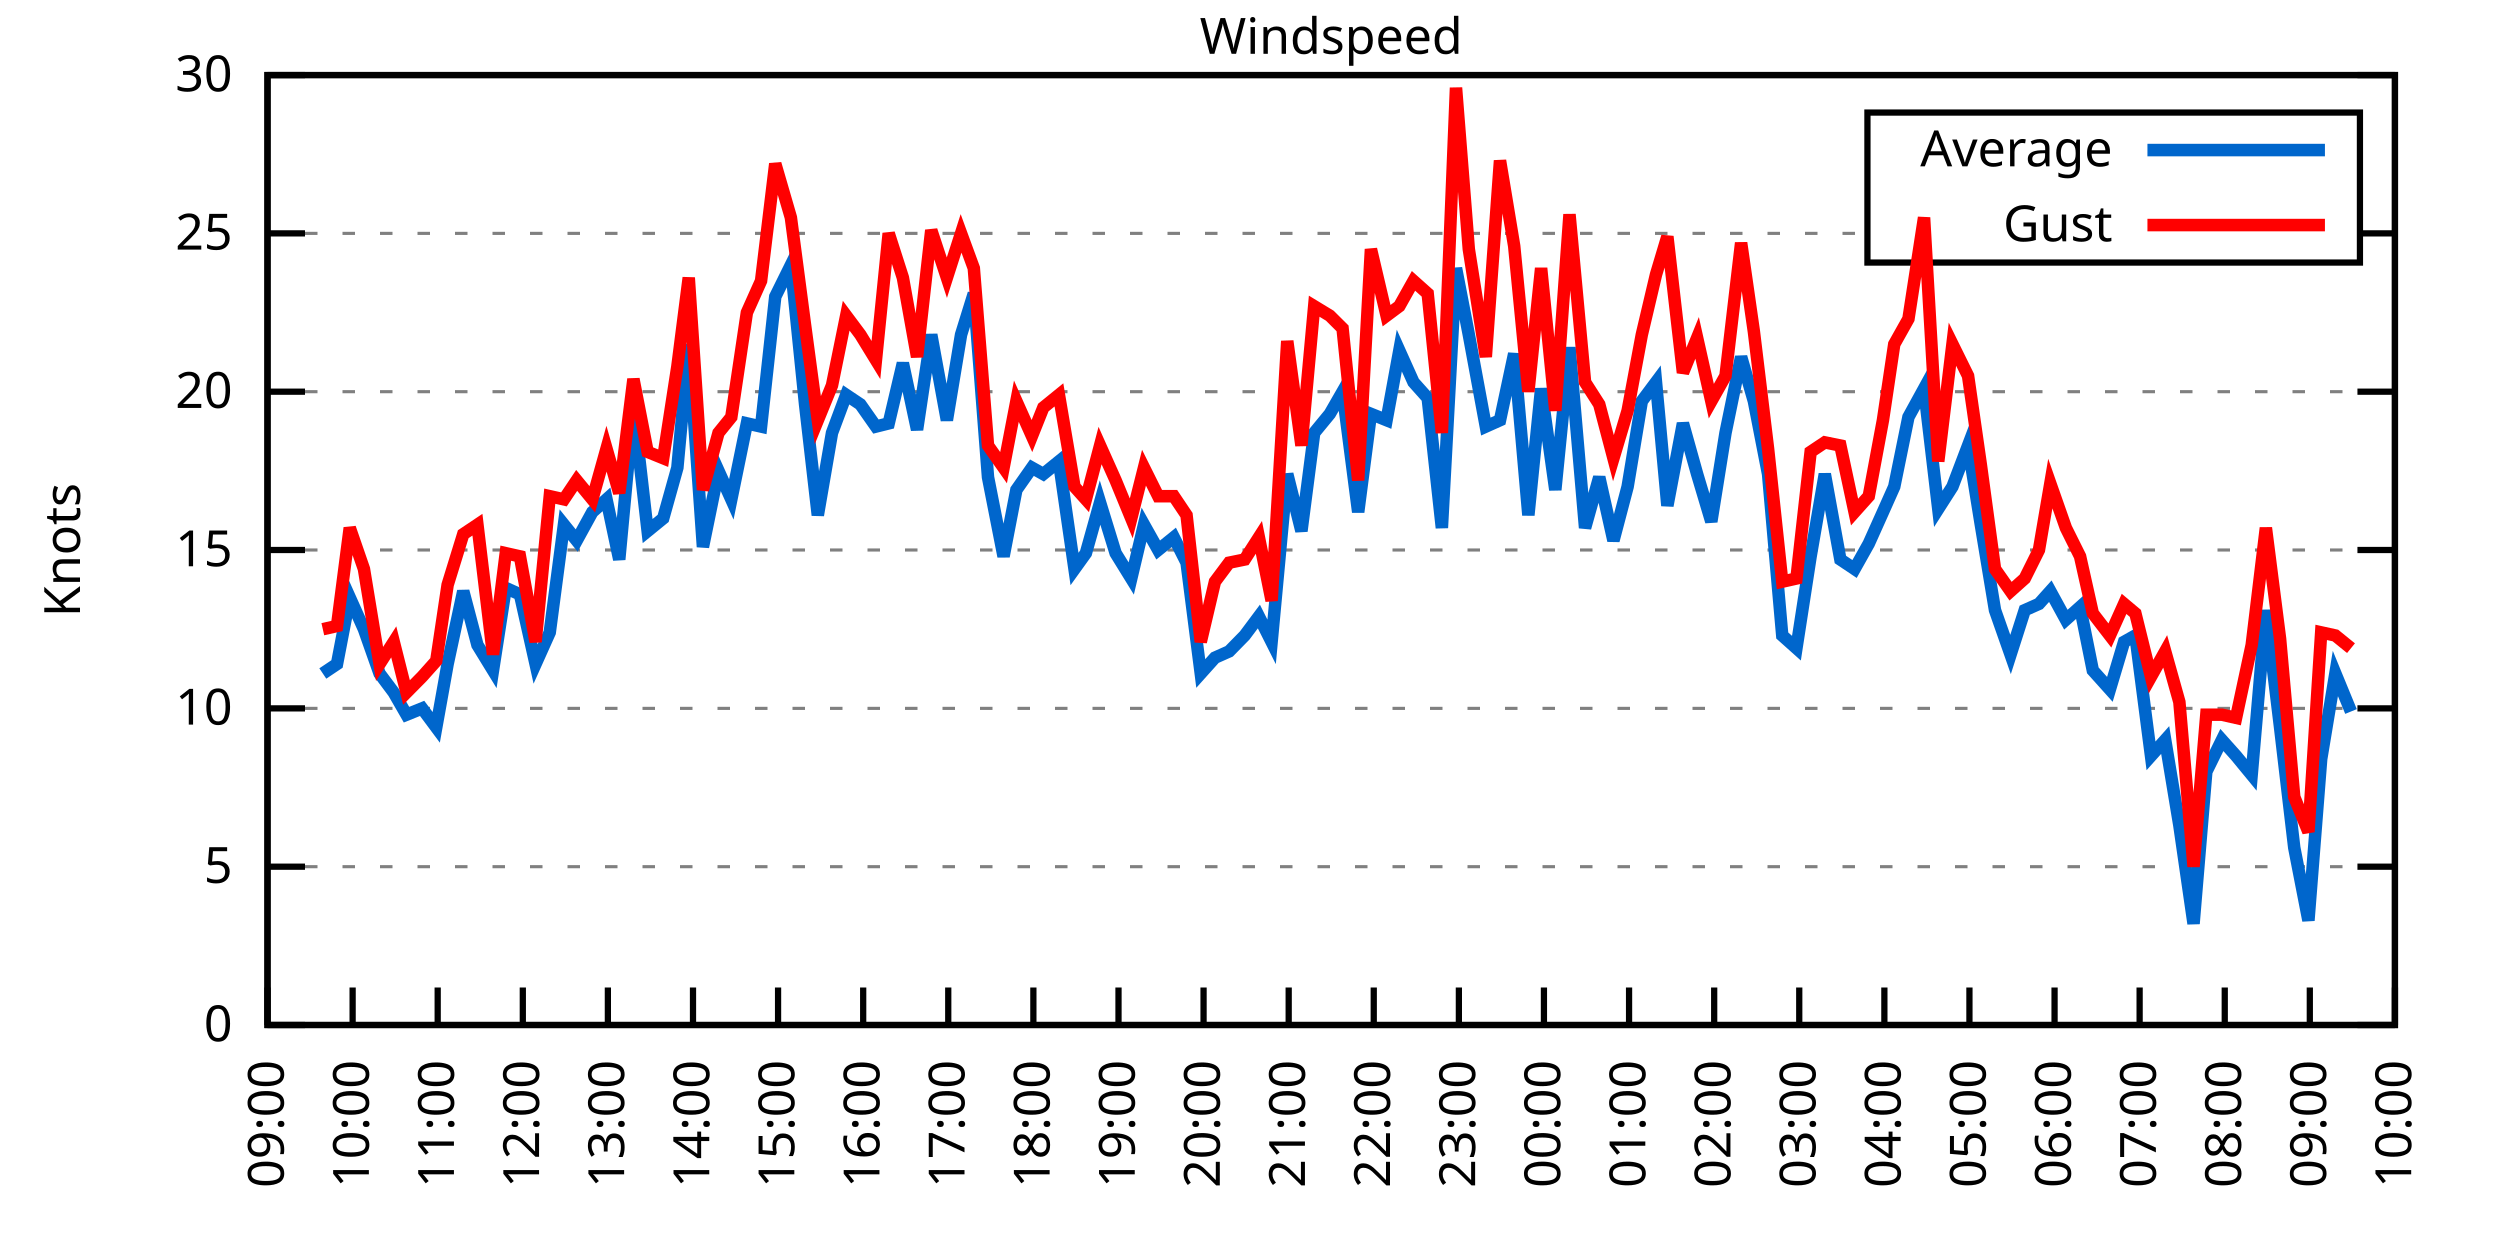
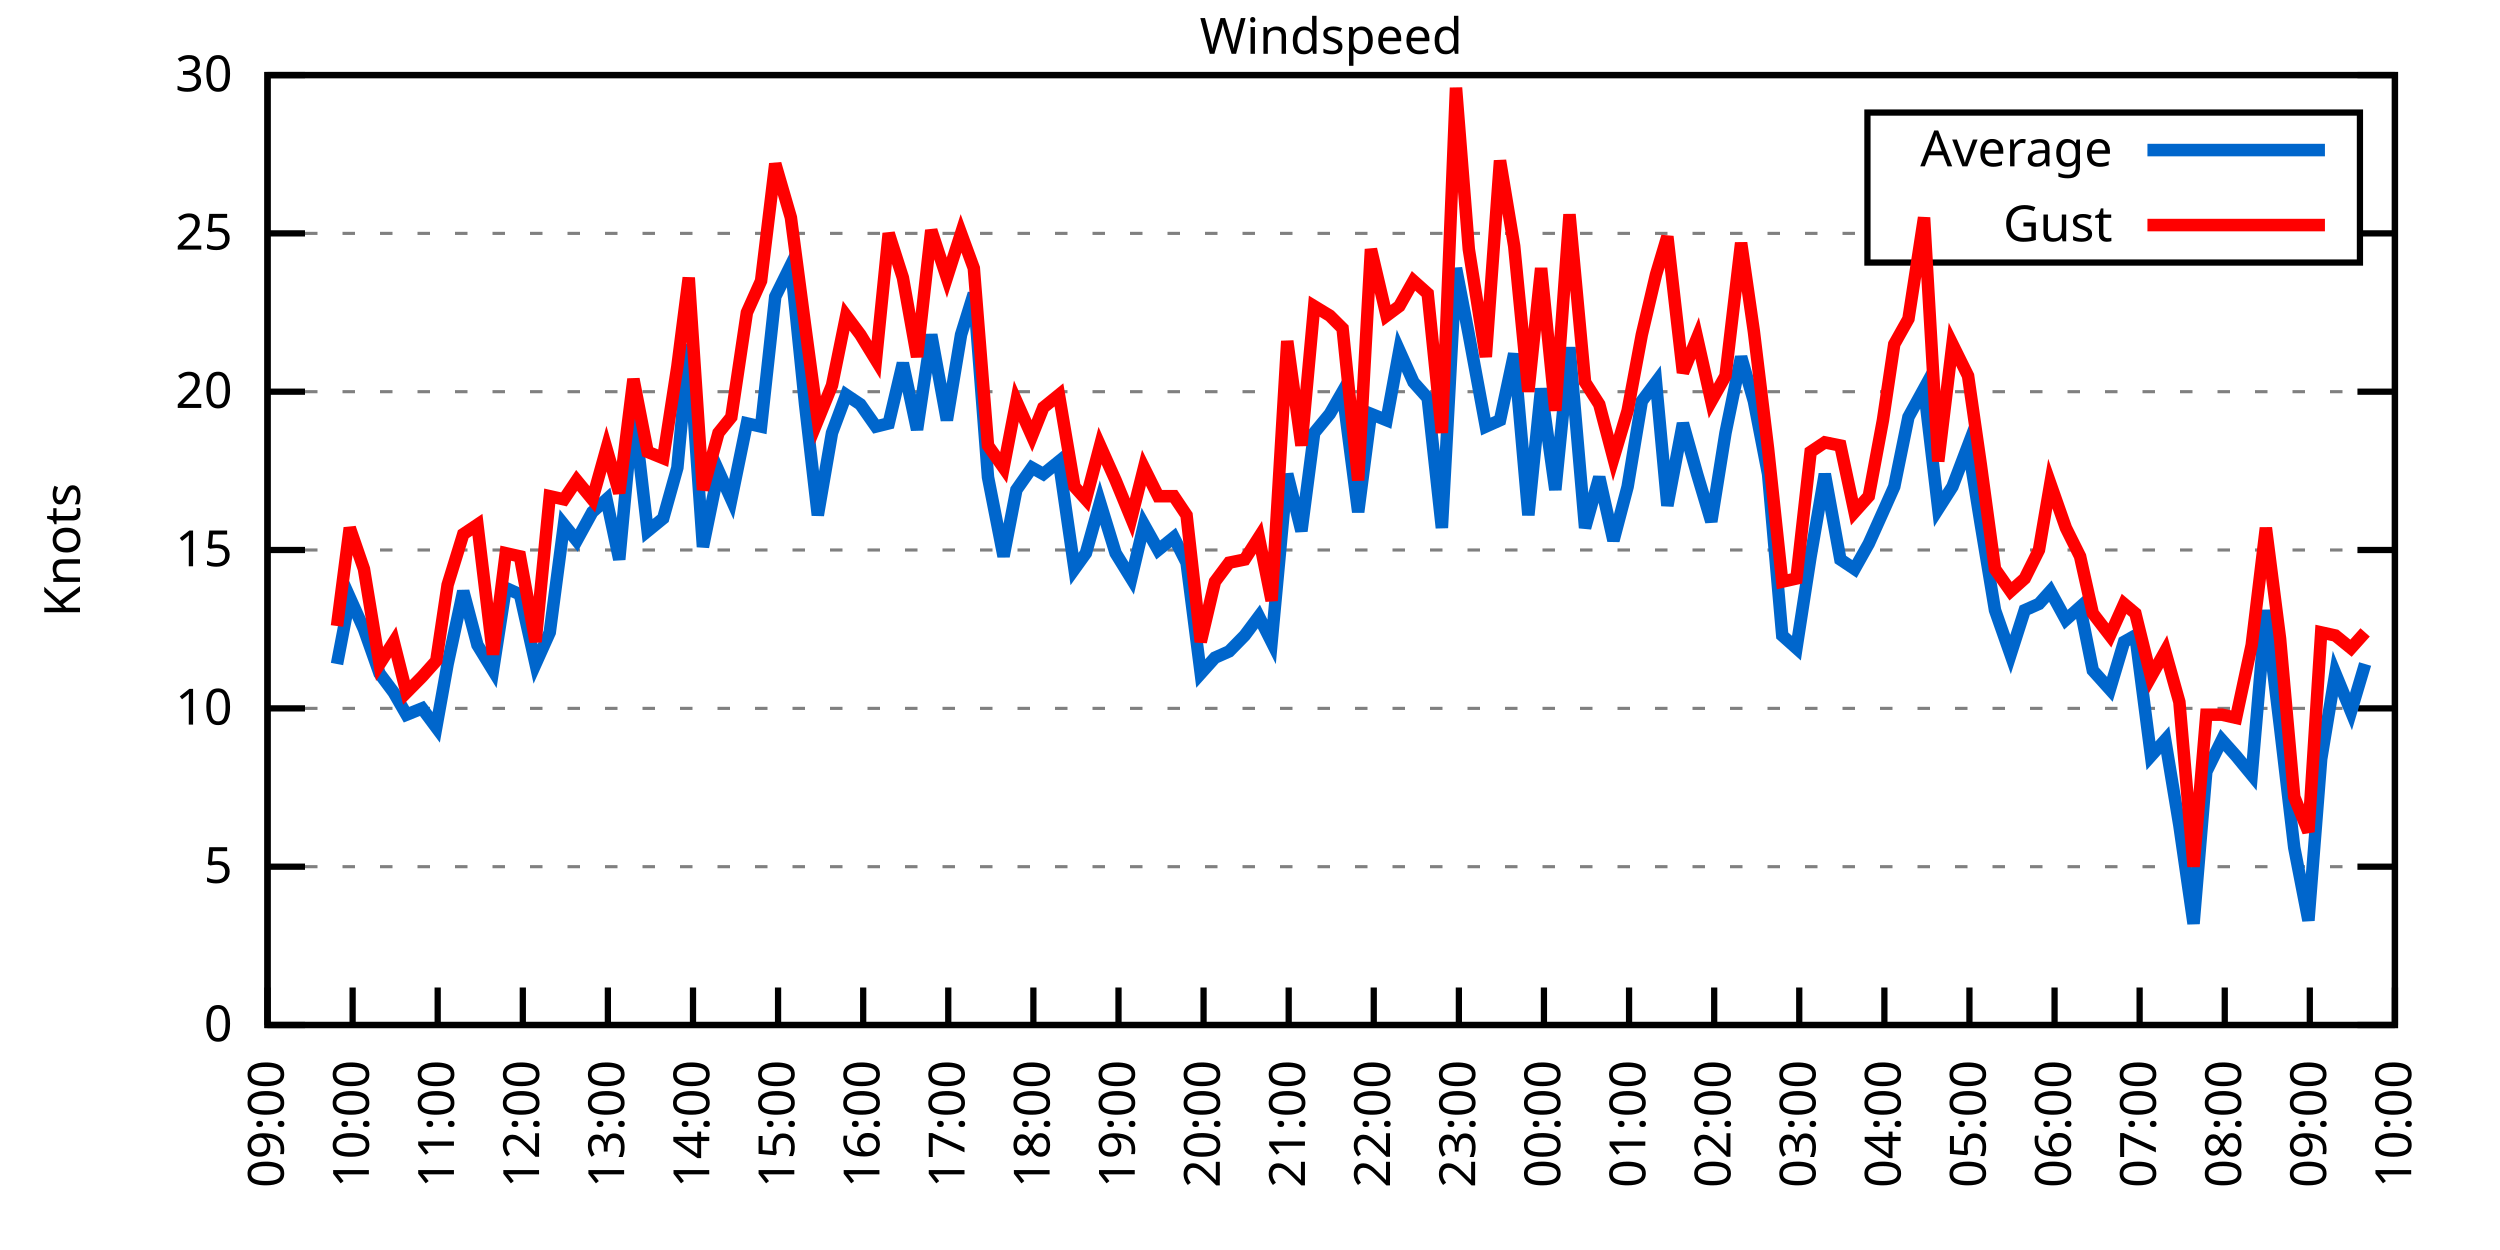
<svg xmlns="http://www.w3.org/2000/svg" xmlns:xlink="http://www.w3.org/1999/xlink" width="400" height="200" viewBox="0 0 400 200">
  <g id="gnuplot_canvas">
    <rect x="0" y="0" width="400" height="200" fill="none" />
    <defs>
      <circle id="gpDot" r="0.5" stroke-width="0.5" stroke="currentColor" />
      <path id="gpPt0" stroke-width="0.333" stroke="currentColor" d="M-1,0 h2 M0,-1 v2" />
      <path id="gpPt1" stroke-width="0.333" stroke="currentColor" d="M-1,-1 L1,1 M1,-1 L-1,1" />
      <path id="gpPt2" stroke-width="0.333" stroke="currentColor" d="M-1,0 L1,0 M0,-1 L0,1 M-1,-1 L1,1 M-1,1 L1,-1" />
      <rect id="gpPt3" stroke-width="0.333" stroke="currentColor" x="-1" y="-1" width="2" height="2" />
      <rect id="gpPt4" stroke-width="0.333" stroke="currentColor" fill="currentColor" x="-1" y="-1" width="2" height="2" />
      <circle id="gpPt5" stroke-width="0.333" stroke="currentColor" cx="0" cy="0" r="1" />
      <use xlink:href="#gpPt5" id="gpPt6" fill="currentColor" stroke="none" />
      <path id="gpPt7" stroke-width="0.333" stroke="currentColor" d="M0,-1.33 L-1.33,0.67 L1.33,0.67 z" />
      <use xlink:href="#gpPt7" id="gpPt8" fill="currentColor" stroke="none" />
      <use xlink:href="#gpPt7" id="gpPt9" stroke="currentColor" transform="rotate(180)" />
      <use xlink:href="#gpPt9" id="gpPt10" fill="currentColor" stroke="none" />
      <use xlink:href="#gpPt3" id="gpPt11" stroke="currentColor" transform="rotate(45)" />
      <use xlink:href="#gpPt11" id="gpPt12" fill="currentColor" stroke="none" />
      <path id="gpPt13" stroke-width="0.333" stroke="currentColor" d="M0,1.330 L1.265,0.411 L0.782,-1.067 L-0.782,-1.076 L-1.265,0.411 z" />
      <use xlink:href="#gpPt13" id="gpPt14" fill="currentColor" stroke="none" />
      <filter id="textbox" filterUnits="objectBoundingBox" x="0" y="0" height="1" width="1">
        <feFlood flood-color="white" flood-opacity="1" result="bgnd" />
        <feComposite in="SourceGraphic" in2="bgnd" operator="atop" />
      </filter>
      <filter id="greybox" filterUnits="objectBoundingBox" x="0" y="0" height="1" width="1">
        <feFlood flood-color="lightgrey" flood-opacity="1" result="grey" />
        <feComposite in="SourceGraphic" in2="grey" operator="atop" />
      </filter>
    </defs>
    <g fill="none" color="white" stroke="currentColor" stroke-width="1.00" stroke-linecap="butt" stroke-linejoin="miter">
</g>
    <g fill="none" color="black" stroke="currentColor" stroke-width="1.00" stroke-linecap="butt" stroke-linejoin="miter">
      <g stroke="none" shape-rendering="crispEdges">
        <polygon fill="rgb(255, 255, 255)" points="42.80,164.00 383.18,164.00 383.18,12.02 42.80,12.02 " />
      </g>
    </g>
    <g fill="none" color="black" stroke="currentColor" stroke-width="1.00" stroke-linecap="butt" stroke-linejoin="miter">
</g>
    <g fill="none" color="black" stroke="black" stroke-width="0.50" stroke-linecap="butt" stroke-linejoin="miter">
</g>
    <g fill="none" color="gray" stroke="currentColor" stroke-width="0.50" stroke-linecap="butt" stroke-linejoin="miter">
      <path stroke="gray" stroke-dasharray="2,4" class="gridline" d="M42.80,164.00 L383.19,164.00  " />
    </g>
    <g fill="none" color="gray" stroke="gray" stroke-width="1.00" stroke-linecap="butt" stroke-linejoin="miter">
</g>
    <g fill="none" color="black" stroke="currentColor" stroke-width="1.00" stroke-linecap="butt" stroke-linejoin="miter">
      <path stroke="black" d="M42.80,164.00 L48.80,164.00 M383.19,164.00 L377.19,164.00  " />
      <g transform="translate(37.20,166.60)" stroke="none" fill="black" font-family="Sans" font-size="8.00" text-anchor="end">
        <text>
          <tspan font-family="Sans"> 0</tspan>
        </text>
      </g>
    </g>
    <g fill="none" color="black" stroke="currentColor" stroke-width="1.00" stroke-linecap="butt" stroke-linejoin="miter">
</g>
    <g fill="none" color="black" stroke="black" stroke-width="0.50" stroke-linecap="butt" stroke-linejoin="miter">
</g>
    <g fill="none" color="gray" stroke="currentColor" stroke-width="0.50" stroke-linecap="butt" stroke-linejoin="miter">
      <path stroke="gray" stroke-dasharray="2,4" class="gridline" d="M42.80,138.67 L383.19,138.67  " />
    </g>
    <g fill="none" color="gray" stroke="gray" stroke-width="1.00" stroke-linecap="butt" stroke-linejoin="miter">
</g>
    <g fill="none" color="black" stroke="currentColor" stroke-width="1.00" stroke-linecap="butt" stroke-linejoin="miter">
      <path stroke="black" d="M42.80,138.67 L48.80,138.67 M383.19,138.67 L377.19,138.67  " />
      <g transform="translate(37.20,141.27)" stroke="none" fill="black" font-family="Sans" font-size="8.00" text-anchor="end">
        <text>
          <tspan font-family="Sans"> 5</tspan>
        </text>
      </g>
    </g>
    <g fill="none" color="black" stroke="currentColor" stroke-width="1.00" stroke-linecap="butt" stroke-linejoin="miter">
</g>
    <g fill="none" color="black" stroke="black" stroke-width="0.50" stroke-linecap="butt" stroke-linejoin="miter">
</g>
    <g fill="none" color="gray" stroke="currentColor" stroke-width="0.50" stroke-linecap="butt" stroke-linejoin="miter">
      <path stroke="gray" stroke-dasharray="2,4" class="gridline" d="M42.80,113.34 L383.19,113.34  " />
    </g>
    <g fill="none" color="gray" stroke="gray" stroke-width="1.00" stroke-linecap="butt" stroke-linejoin="miter">
</g>
    <g fill="none" color="black" stroke="currentColor" stroke-width="1.00" stroke-linecap="butt" stroke-linejoin="miter">
      <path stroke="black" d="M42.80,113.34 L48.80,113.34 M383.19,113.34 L377.19,113.34  " />
      <g transform="translate(37.20,115.94)" stroke="none" fill="black" font-family="Sans" font-size="8.00" text-anchor="end">
        <text>
          <tspan font-family="Sans"> 10</tspan>
        </text>
      </g>
    </g>
    <g fill="none" color="black" stroke="currentColor" stroke-width="1.00" stroke-linecap="butt" stroke-linejoin="miter">
</g>
    <g fill="none" color="black" stroke="black" stroke-width="0.50" stroke-linecap="butt" stroke-linejoin="miter">
</g>
    <g fill="none" color="gray" stroke="currentColor" stroke-width="0.50" stroke-linecap="butt" stroke-linejoin="miter">
      <path stroke="gray" stroke-dasharray="2,4" class="gridline" d="M42.80,88.00 L383.19,88.00  " />
    </g>
    <g fill="none" color="gray" stroke="gray" stroke-width="1.00" stroke-linecap="butt" stroke-linejoin="miter">
</g>
    <g fill="none" color="black" stroke="currentColor" stroke-width="1.00" stroke-linecap="butt" stroke-linejoin="miter">
      <path stroke="black" d="M42.80,88.00 L48.80,88.00 M383.19,88.00 L377.19,88.00  " />
      <g transform="translate(37.20,90.60)" stroke="none" fill="black" font-family="Sans" font-size="8.00" text-anchor="end">
        <text>
          <tspan font-family="Sans"> 15</tspan>
        </text>
      </g>
    </g>
    <g fill="none" color="black" stroke="currentColor" stroke-width="1.00" stroke-linecap="butt" stroke-linejoin="miter">
</g>
    <g fill="none" color="black" stroke="black" stroke-width="0.50" stroke-linecap="butt" stroke-linejoin="miter">
</g>
    <g fill="none" color="gray" stroke="currentColor" stroke-width="0.50" stroke-linecap="butt" stroke-linejoin="miter">
      <path stroke="gray" stroke-dasharray="2,4" class="gridline" d="M42.80,62.67 L383.19,62.67  " />
    </g>
    <g fill="none" color="gray" stroke="gray" stroke-width="1.00" stroke-linecap="butt" stroke-linejoin="miter">
</g>
    <g fill="none" color="black" stroke="currentColor" stroke-width="1.00" stroke-linecap="butt" stroke-linejoin="miter">
      <path stroke="black" d="M42.80,62.67 L48.80,62.67 M383.19,62.67 L377.19,62.67  " />
      <g transform="translate(37.20,65.27)" stroke="none" fill="black" font-family="Sans" font-size="8.00" text-anchor="end">
        <text>
          <tspan font-family="Sans"> 20</tspan>
        </text>
      </g>
    </g>
    <g fill="none" color="black" stroke="currentColor" stroke-width="1.00" stroke-linecap="butt" stroke-linejoin="miter">
</g>
    <g fill="none" color="black" stroke="black" stroke-width="0.50" stroke-linecap="butt" stroke-linejoin="miter">
</g>
    <g fill="none" color="gray" stroke="currentColor" stroke-width="0.50" stroke-linecap="butt" stroke-linejoin="miter">
      <path stroke="gray" stroke-dasharray="2,4" class="gridline" d="M42.80,37.34 L298.79,37.34 M377.59,37.34 L383.19,37.34  " />
    </g>
    <g fill="none" color="gray" stroke="gray" stroke-width="1.00" stroke-linecap="butt" stroke-linejoin="miter">
</g>
    <g fill="none" color="black" stroke="currentColor" stroke-width="1.00" stroke-linecap="butt" stroke-linejoin="miter">
      <path stroke="black" d="M42.80,37.34 L48.80,37.34 M383.19,37.34 L377.19,37.34  " />
      <g transform="translate(37.20,39.94)" stroke="none" fill="black" font-family="Sans" font-size="8.00" text-anchor="end">
        <text>
          <tspan font-family="Sans"> 25</tspan>
        </text>
      </g>
    </g>
    <g fill="none" color="black" stroke="currentColor" stroke-width="1.00" stroke-linecap="butt" stroke-linejoin="miter">
</g>
    <g fill="none" color="black" stroke="black" stroke-width="0.50" stroke-linecap="butt" stroke-linejoin="miter">
</g>
    <g fill="none" color="gray" stroke="currentColor" stroke-width="0.50" stroke-linecap="butt" stroke-linejoin="miter">
      <path stroke="gray" stroke-dasharray="2,4" class="gridline" d="M42.80,12.01 L383.19,12.01  " />
    </g>
    <g fill="none" color="gray" stroke="gray" stroke-width="1.00" stroke-linecap="butt" stroke-linejoin="miter">
</g>
    <g fill="none" color="black" stroke="currentColor" stroke-width="1.00" stroke-linecap="butt" stroke-linejoin="miter">
      <path stroke="black" d="M42.80,12.01 L48.80,12.01 M383.19,12.01 L377.19,12.01  " />
      <g transform="translate(37.20,14.61)" stroke="none" fill="black" font-family="Sans" font-size="8.00" text-anchor="end">
        <text>
          <tspan font-family="Sans"> 30</tspan>
        </text>
      </g>
    </g>
    <g fill="none" color="black" stroke="currentColor" stroke-width="1.00" stroke-linecap="butt" stroke-linejoin="miter">
      <path stroke="black" d="M42.80,164.00 L42.80,158.00  " />
      <g transform="translate(45.40,169.60) rotate(270.00)" stroke="none" fill="black" font-family="Sans" font-size="8.00" text-anchor="end">
        <text>
          <tspan font-family="Sans">09:00</tspan>
        </text>
      </g>
    </g>
    <g fill="none" color="black" stroke="currentColor" stroke-width="1.00" stroke-linecap="butt" stroke-linejoin="miter">
      <path stroke="black" d="M56.42,164.00 L56.42,158.00  " />
      <g transform="translate(59.02,169.60) rotate(270.00)" stroke="none" fill="black" font-family="Sans" font-size="8.00" text-anchor="end">
        <text>
          <tspan font-family="Sans">10:00</tspan>
        </text>
      </g>
    </g>
    <g fill="none" color="black" stroke="currentColor" stroke-width="1.00" stroke-linecap="butt" stroke-linejoin="miter">
      <path stroke="black" d="M70.03,164.00 L70.03,158.00  " />
      <g transform="translate(72.63,169.60) rotate(270.00)" stroke="none" fill="black" font-family="Sans" font-size="8.00" text-anchor="end">
        <text>
          <tspan font-family="Sans">11:00</tspan>
        </text>
      </g>
    </g>
    <g fill="none" color="black" stroke="currentColor" stroke-width="1.00" stroke-linecap="butt" stroke-linejoin="miter">
      <path stroke="black" d="M83.65,164.00 L83.65,158.00  " />
      <g transform="translate(86.25,169.60) rotate(270.00)" stroke="none" fill="black" font-family="Sans" font-size="8.00" text-anchor="end">
        <text>
          <tspan font-family="Sans">12:00</tspan>
        </text>
      </g>
    </g>
    <g fill="none" color="black" stroke="currentColor" stroke-width="1.00" stroke-linecap="butt" stroke-linejoin="miter">
      <path stroke="black" d="M97.26,164.00 L97.26,158.00  " />
      <g transform="translate(99.86,169.60) rotate(270.00)" stroke="none" fill="black" font-family="Sans" font-size="8.00" text-anchor="end">
        <text>
          <tspan font-family="Sans">13:00</tspan>
        </text>
      </g>
    </g>
    <g fill="none" color="black" stroke="currentColor" stroke-width="1.00" stroke-linecap="butt" stroke-linejoin="miter">
      <path stroke="black" d="M110.88,164.00 L110.88,158.00  " />
      <g transform="translate(113.48,169.60) rotate(270.00)" stroke="none" fill="black" font-family="Sans" font-size="8.00" text-anchor="end">
        <text>
          <tspan font-family="Sans">14:00</tspan>
        </text>
      </g>
    </g>
    <g fill="none" color="black" stroke="currentColor" stroke-width="1.00" stroke-linecap="butt" stroke-linejoin="miter">
      <path stroke="black" d="M124.49,164.00 L124.49,158.00  " />
      <g transform="translate(127.09,169.60) rotate(270.00)" stroke="none" fill="black" font-family="Sans" font-size="8.00" text-anchor="end">
        <text>
          <tspan font-family="Sans">15:00</tspan>
        </text>
      </g>
    </g>
    <g fill="none" color="black" stroke="currentColor" stroke-width="1.00" stroke-linecap="butt" stroke-linejoin="miter">
      <path stroke="black" d="M138.11,164.00 L138.11,158.00  " />
      <g transform="translate(140.71,169.60) rotate(270.00)" stroke="none" fill="black" font-family="Sans" font-size="8.00" text-anchor="end">
        <text>
          <tspan font-family="Sans">16:00</tspan>
        </text>
      </g>
    </g>
    <g fill="none" color="black" stroke="currentColor" stroke-width="1.00" stroke-linecap="butt" stroke-linejoin="miter">
      <path stroke="black" d="M151.72,164.00 L151.72,158.00  " />
      <g transform="translate(154.32,169.60) rotate(270.00)" stroke="none" fill="black" font-family="Sans" font-size="8.00" text-anchor="end">
        <text>
          <tspan font-family="Sans">17:00</tspan>
        </text>
      </g>
    </g>
    <g fill="none" color="black" stroke="currentColor" stroke-width="1.00" stroke-linecap="butt" stroke-linejoin="miter">
      <path stroke="black" d="M165.34,164.00 L165.34,158.00  " />
      <g transform="translate(167.94,169.60) rotate(270.00)" stroke="none" fill="black" font-family="Sans" font-size="8.00" text-anchor="end">
        <text>
          <tspan font-family="Sans">18:00</tspan>
        </text>
      </g>
    </g>
    <g fill="none" color="black" stroke="currentColor" stroke-width="1.00" stroke-linecap="butt" stroke-linejoin="miter">
      <path stroke="black" d="M178.96,164.00 L178.96,158.00  " />
      <g transform="translate(181.56,169.60) rotate(270.00)" stroke="none" fill="black" font-family="Sans" font-size="8.00" text-anchor="end">
        <text>
          <tspan font-family="Sans">19:00</tspan>
        </text>
      </g>
    </g>
    <g fill="none" color="black" stroke="currentColor" stroke-width="1.00" stroke-linecap="butt" stroke-linejoin="miter">
      <path stroke="black" d="M192.57,164.00 L192.57,158.00  " />
      <g transform="translate(195.17,169.60) rotate(270.00)" stroke="none" fill="black" font-family="Sans" font-size="8.00" text-anchor="end">
        <text>
          <tspan font-family="Sans">20:00</tspan>
        </text>
      </g>
    </g>
    <g fill="none" color="black" stroke="currentColor" stroke-width="1.00" stroke-linecap="butt" stroke-linejoin="miter">
      <path stroke="black" d="M206.19,164.00 L206.19,158.00  " />
      <g transform="translate(208.79,169.60) rotate(270.00)" stroke="none" fill="black" font-family="Sans" font-size="8.00" text-anchor="end">
        <text>
          <tspan font-family="Sans">21:00</tspan>
        </text>
      </g>
    </g>
    <g fill="none" color="black" stroke="currentColor" stroke-width="1.00" stroke-linecap="butt" stroke-linejoin="miter">
      <path stroke="black" d="M219.80,164.00 L219.80,158.00  " />
      <g transform="translate(222.40,169.60) rotate(270.00)" stroke="none" fill="black" font-family="Sans" font-size="8.00" text-anchor="end">
        <text>
          <tspan font-family="Sans">22:00</tspan>
        </text>
      </g>
    </g>
    <g fill="none" color="black" stroke="currentColor" stroke-width="1.00" stroke-linecap="butt" stroke-linejoin="miter">
      <path stroke="black" d="M233.42,164.00 L233.42,158.00  " />
      <g transform="translate(236.02,169.60) rotate(270.00)" stroke="none" fill="black" font-family="Sans" font-size="8.00" text-anchor="end">
        <text>
          <tspan font-family="Sans">23:00</tspan>
        </text>
      </g>
    </g>
    <g fill="none" color="black" stroke="currentColor" stroke-width="1.00" stroke-linecap="butt" stroke-linejoin="miter">
      <path stroke="black" d="M247.03,164.00 L247.03,158.00  " />
      <g transform="translate(249.63,169.60) rotate(270.00)" stroke="none" fill="black" font-family="Sans" font-size="8.00" text-anchor="end">
        <text>
          <tspan font-family="Sans">00:00</tspan>
        </text>
      </g>
    </g>
    <g fill="none" color="black" stroke="currentColor" stroke-width="1.00" stroke-linecap="butt" stroke-linejoin="miter">
      <path stroke="black" d="M260.65,164.00 L260.65,158.00  " />
      <g transform="translate(263.25,169.60) rotate(270.00)" stroke="none" fill="black" font-family="Sans" font-size="8.00" text-anchor="end">
        <text>
          <tspan font-family="Sans">01:00</tspan>
        </text>
      </g>
    </g>
    <g fill="none" color="black" stroke="currentColor" stroke-width="1.00" stroke-linecap="butt" stroke-linejoin="miter">
      <path stroke="black" d="M274.27,164.00 L274.27,158.00  " />
      <g transform="translate(276.87,169.60) rotate(270.00)" stroke="none" fill="black" font-family="Sans" font-size="8.00" text-anchor="end">
        <text>
          <tspan font-family="Sans">02:00</tspan>
        </text>
      </g>
    </g>
    <g fill="none" color="black" stroke="currentColor" stroke-width="1.00" stroke-linecap="butt" stroke-linejoin="miter">
      <path stroke="black" d="M287.88,164.00 L287.88,158.00  " />
      <g transform="translate(290.48,169.60) rotate(270.00)" stroke="none" fill="black" font-family="Sans" font-size="8.00" text-anchor="end">
        <text>
          <tspan font-family="Sans">03:00</tspan>
        </text>
      </g>
    </g>
    <g fill="none" color="black" stroke="currentColor" stroke-width="1.00" stroke-linecap="butt" stroke-linejoin="miter">
      <path stroke="black" d="M301.50,164.00 L301.50,158.00  " />
      <g transform="translate(304.10,169.60) rotate(270.00)" stroke="none" fill="black" font-family="Sans" font-size="8.00" text-anchor="end">
        <text>
          <tspan font-family="Sans">04:00</tspan>
        </text>
      </g>
    </g>
    <g fill="none" color="black" stroke="currentColor" stroke-width="1.00" stroke-linecap="butt" stroke-linejoin="miter">
      <path stroke="black" d="M315.11,164.00 L315.11,158.00  " />
      <g transform="translate(317.71,169.60) rotate(270.00)" stroke="none" fill="black" font-family="Sans" font-size="8.00" text-anchor="end">
        <text>
          <tspan font-family="Sans">05:00</tspan>
        </text>
      </g>
    </g>
    <g fill="none" color="black" stroke="currentColor" stroke-width="1.00" stroke-linecap="butt" stroke-linejoin="miter">
      <path stroke="black" d="M328.73,164.00 L328.73,158.00  " />
      <g transform="translate(331.33,169.60) rotate(270.00)" stroke="none" fill="black" font-family="Sans" font-size="8.00" text-anchor="end">
        <text>
          <tspan font-family="Sans">06:00</tspan>
        </text>
      </g>
    </g>
    <g fill="none" color="black" stroke="currentColor" stroke-width="1.00" stroke-linecap="butt" stroke-linejoin="miter">
      <path stroke="black" d="M342.34,164.00 L342.34,158.00  " />
      <g transform="translate(344.94,169.60) rotate(270.00)" stroke="none" fill="black" font-family="Sans" font-size="8.00" text-anchor="end">
        <text>
          <tspan font-family="Sans">07:00</tspan>
        </text>
      </g>
    </g>
    <g fill="none" color="black" stroke="currentColor" stroke-width="1.00" stroke-linecap="butt" stroke-linejoin="miter">
      <path stroke="black" d="M355.96,164.00 L355.96,158.00  " />
      <g transform="translate(358.56,169.60) rotate(270.00)" stroke="none" fill="black" font-family="Sans" font-size="8.00" text-anchor="end">
        <text>
          <tspan font-family="Sans">08:00</tspan>
        </text>
      </g>
    </g>
    <g fill="none" color="black" stroke="currentColor" stroke-width="1.00" stroke-linecap="butt" stroke-linejoin="miter">
      <path stroke="black" d="M369.57,164.00 L369.57,158.00  " />
      <g transform="translate(372.17,169.60) rotate(270.00)" stroke="none" fill="black" font-family="Sans" font-size="8.00" text-anchor="end">
        <text>
          <tspan font-family="Sans">09:00</tspan>
        </text>
      </g>
    </g>
    <g fill="none" color="black" stroke="currentColor" stroke-width="1.00" stroke-linecap="butt" stroke-linejoin="miter">
      <path stroke="black" d="M383.19,164.00 L383.19,158.00  " />
      <g transform="translate(385.79,169.60) rotate(270.00)" stroke="none" fill="black" font-family="Sans" font-size="8.00" text-anchor="end">
        <text>
          <tspan font-family="Sans">10:00</tspan>
        </text>
      </g>
    </g>
    <g fill="none" color="black" stroke="currentColor" stroke-width="1.00" stroke-linecap="butt" stroke-linejoin="miter">
</g>
    <g fill="none" color="black" stroke="currentColor" stroke-width="1.00" stroke-linecap="butt" stroke-linejoin="miter">
      <path stroke="black" d="M42.80,12.01 L42.80,164.00 L383.19,164.00 L383.19,12.01 L42.80,12.01 Z  " />
    </g>
    <g fill="none" color="black" stroke="currentColor" stroke-width="1.00" stroke-linecap="butt" stroke-linejoin="miter">
</g>
    <g fill="none" color="black" stroke="currentColor" stroke-width="1.00" stroke-linecap="butt" stroke-linejoin="miter">
      <path stroke="black" d="M298.79,42.01 L298.79,18.01 L377.59,18.01 L377.59,42.01 L298.79,42.01 Z  " />
    </g>
    <g id="Windspeed_plot_1">
      <g fill="none" color="white" stroke="black" stroke-width="2.00" stroke-linecap="butt" stroke-linejoin="miter">
</g>
      <g fill="none" color="black" stroke="currentColor" stroke-width="2.00" stroke-linecap="butt" stroke-linejoin="miter">
        <g transform="translate(337.99,26.61)" stroke="none" fill="black" font-family="Sans" font-size="8.00" text-anchor="end">
          <text>
            <tspan font-family="Sans">Average</tspan>
          </text>
        </g>
      </g>
      <g fill="none" color="black" stroke="currentColor" stroke-width="2.00" stroke-linecap="butt" stroke-linejoin="miter">
-         <path stroke="rgb(  0, 102, 204)" d="M343.59,24.01 L371.99,24.01 M51.65,107.76 L53.92,106.24 L55.96,95.60 L58.23,100.67 L60.73,107.76 L63.00,110.80   L65.04,114.35 L67.54,113.34 L69.80,116.38 L71.62,106.24 L74.12,94.59 L76.39,103.20 L78.88,107.26 L80.92,94.08   L83.19,95.10 L85.69,106.24 L87.96,101.18 L90.23,83.95 L92.27,86.49 L94.77,81.93 L97.04,79.90 L99.08,89.52   L101.35,65.21 L103.62,84.97 L106.11,82.94 L108.38,74.83 L110.20,55.07 L112.47,87.50 L114.96,75.34 L117.01,79.90   L119.50,67.74 L121.77,68.25 L124.04,47.47 L126.54,42.41 L128.81,64.70 L130.85,82.43 L133.12,69.26 L135.39,63.18   L137.66,64.70 L140.15,68.25 L142.19,67.74 L144.46,58.11 L146.73,68.75 L149.00,53.55 L151.50,67.23 L153.77,53.55   L155.81,46.97 L158.08,76.35 L160.57,89.02 L162.62,78.38 L165.11,74.83 L166.93,75.85 L169.43,73.82 L171.92,91.04   L173.74,88.51 L176.01,80.41 L178.50,88.51 L181.00,92.56 L183.04,83.95 L185.31,88.00 L187.81,85.98 L189.85,90.03   L192.12,107.76 L194.39,105.23 L196.66,104.22 L199.15,101.68 L201.42,98.64 L203.46,102.70 L205.96,75.85 L208.23,84.97   L210.27,69.26 L212.77,66.22 L214.81,62.67 L217.31,81.93 L219.35,66.22 L221.85,67.23 L223.89,56.09 L226.16,61.15   L228.43,63.69 L230.70,84.46 L232.96,42.91 L235.01,53.55 L237.73,68.25 L240.00,67.23 L242.27,56.59 L244.54,82.43   L246.58,62.17 L248.85,78.38 L251.12,55.58 L253.61,84.46 L255.88,76.35 L258.15,86.49 L260.42,77.87 L262.69,64.19   L264.96,61.15 L266.78,80.91 L269.27,67.74 L271.54,75.85 L273.81,83.45 L276.08,69.26 L278.58,57.10 L280.62,64.19   L282.89,75.85 L285.16,101.68 L287.43,103.71 L289.70,89.02 L291.97,75.85 L294.46,89.52 L296.73,91.04 L299.00,86.99   L301.27,81.93 L303.08,77.87 L305.35,66.73 L307.85,62.17 L310.12,81.42 L312.39,77.87 L314.89,71.29 L316.93,83.95   L319.20,97.63 L321.69,104.72 L323.96,97.63 L326.23,96.62 L328.05,94.59 L330.54,99.15 L332.81,97.12 L334.85,107.26   L337.58,110.30 L339.85,102.70 L341.66,101.68 L344.16,120.94 L346.43,118.40 L348.70,132.08 L350.97,147.79 L353.01,123.47   L355.50,118.40 L357.77,120.94 L360.27,123.98 L362.54,97.63 L364.81,116.38 L367.08,135.63 L369.35,147.28 L371.39,121.44   L373.66,107.76 L376.16,113.84  " />
+         <path stroke="rgb(  0, 102, 204)" d="M343.59,24.01 L371.99,24.01 M53.92,106.24 L55.96,95.60 L58.23,100.67 L60.73,107.76 L63.00,110.80 L65.04,114.35   L67.54,113.34 L69.80,116.38 L71.62,106.24 L74.12,94.59 L76.39,103.20 L78.88,107.26 L80.92,94.08 L83.19,95.10   L85.69,106.24 L87.96,101.18 L90.23,83.95 L92.27,86.49 L94.77,81.93 L97.04,79.90 L99.08,89.52 L101.35,65.21   L103.62,84.97 L106.11,82.94 L108.38,74.83 L110.20,55.07 L112.47,87.50 L114.96,75.34 L117.01,79.90 L119.50,67.74   L121.77,68.25 L124.04,47.47 L126.54,42.41 L128.81,64.70 L130.85,82.43 L133.12,69.26 L135.39,63.18 L137.66,64.70   L140.15,68.25 L142.19,67.74 L144.46,58.11 L146.73,68.75 L149.00,53.55 L151.50,67.23 L153.77,53.55 L155.81,46.97   L158.08,76.35 L160.57,89.02 L162.62,78.38 L165.11,74.83 L166.93,75.85 L169.43,73.82 L171.92,91.04 L173.74,88.51   L176.01,80.41 L178.50,88.51 L181.00,92.56 L183.04,83.95 L185.31,88.00 L187.81,85.98 L189.85,90.03 L192.12,107.76   L194.39,105.23 L196.66,104.22 L199.15,101.68 L201.42,98.64 L203.46,102.70 L205.96,75.85 L208.23,84.97 L210.27,69.26   L212.77,66.22 L214.81,62.67 L217.31,81.93 L219.35,66.22 L221.85,67.23 L223.89,56.09 L226.16,61.15 L228.43,63.69   L230.70,84.46 L232.96,42.91 L235.01,53.55 L237.73,68.25 L240.00,67.23 L242.27,56.59 L244.54,82.43 L246.58,62.17   L248.85,78.38 L251.12,55.58 L253.61,84.46 L255.88,76.35 L258.15,86.49 L260.42,77.87 L262.69,64.19 L264.96,61.15   L266.78,80.91 L269.27,67.74 L271.54,75.85 L273.81,83.45 L276.08,69.26 L278.58,57.10 L280.62,64.19 L282.89,75.85   L285.16,101.68 L287.43,103.71 L289.70,89.02 L291.97,75.85 L294.46,89.52 L296.73,91.04 L299.00,86.99 L301.27,81.93   L303.08,77.87 L305.35,66.73 L307.85,62.17 L310.12,81.42 L312.39,77.87 L314.89,71.29 L316.93,83.95 L319.20,97.63   L321.69,104.72 L323.96,97.63 L326.23,96.62 L328.05,94.59 L330.54,99.15 L332.81,97.12 L334.85,107.26 L337.58,110.30   L339.85,102.70 L341.66,101.68 L344.16,120.94 L346.43,118.40 L348.70,132.08 L350.97,147.79 L353.01,123.47 L355.50,118.40   L357.77,120.94 L360.27,123.98 L362.54,97.63 L364.81,116.38 L367.08,135.63 L369.35,147.28 L371.39,121.44 L373.66,107.76   L376.16,113.84 L378.42,106.24  " />
      </g>
    </g>
    <g id="Windspeed_plot_2">
      <g fill="none" color="black" stroke="currentColor" stroke-width="2.00" stroke-linecap="butt" stroke-linejoin="miter">
        <g transform="translate(337.99,38.61)" stroke="none" fill="black" font-family="Sans" font-size="8.00" text-anchor="end">
          <text>
            <tspan font-family="Sans">Gust</tspan>
          </text>
        </g>
      </g>
      <g fill="none" color="black" stroke="currentColor" stroke-width="2.00" stroke-linecap="butt" stroke-linejoin="miter">
-         <path stroke="rgb(255,   0,   0)" d="M343.59,36.01 L371.99,36.01 M51.65,100.67 L53.92,100.16 L55.96,84.46 L58.23,91.04 L60.73,106.24 L63.00,102.70   L65.04,110.80 L67.54,108.27 L69.80,105.74 L71.62,93.58 L74.12,85.47 L76.39,83.95 L78.88,104.72 L80.92,88.51   L83.19,89.02 L85.69,102.70 L87.96,79.39 L90.23,79.90 L92.27,76.86 L94.77,79.90 L97.04,71.79 L99.08,78.89   L101.35,60.65 L103.62,72.30 L106.11,73.31 L108.38,58.62 L110.20,44.43 L112.47,78.38 L114.96,69.26 L117.01,66.73   L119.50,50.01 L121.77,44.94 L124.04,26.20 L126.54,34.81 L128.81,52.03 L130.85,67.23 L133.12,61.66 L135.39,50.51   L137.66,53.55 L140.15,57.61 L142.19,37.34 L144.46,44.43 L146.73,57.10 L149.00,36.84 L151.50,44.43 L153.77,37.34   L155.81,42.91 L158.08,71.29 L160.57,74.83 L162.62,64.19 L165.11,69.77 L166.93,65.21 L169.43,63.18 L171.92,77.87   L173.74,79.90 L176.01,71.29 L178.50,76.86 L181.00,82.94 L183.04,74.83 L185.31,79.39 L187.81,79.39 L189.85,82.43   L192.12,102.70 L194.39,93.07 L196.66,90.03 L199.15,89.52 L201.42,85.98 L203.46,96.11 L205.96,54.57 L208.23,71.29   L210.27,48.99 L212.77,50.51 L214.81,52.54 L217.31,76.86 L219.35,39.87 L221.85,50.51 L223.89,48.99 L226.16,44.94   L228.43,46.97 L230.70,69.26 L232.96,14.04 L235.01,39.87 L237.73,57.10 L240.00,25.69 L242.27,39.37 L244.54,62.67   L246.58,42.91 L248.85,65.71 L251.12,34.30 L253.61,61.15 L255.88,64.70 L258.15,73.31 L260.42,65.71 L262.69,53.55   L264.96,43.93 L266.78,37.85 L269.27,59.63 L271.54,54.06 L273.81,64.19 L276.08,60.14 L278.58,38.86 L280.62,53.05   L282.89,71.79 L285.16,93.07 L287.43,92.56 L289.70,72.30 L291.97,70.78 L294.46,71.29 L296.73,81.93 L299.00,79.39   L301.27,67.23 L303.08,55.07 L305.35,51.02 L307.85,34.81 L310.12,73.82 L312.39,55.07 L314.89,60.14 L316.93,74.33   L319.20,91.04 L321.69,94.59 L323.96,92.56 L326.23,88.00 L328.05,77.37 L330.54,84.46 L332.81,89.02 L334.85,98.14   L337.58,101.68 L339.85,96.62 L341.66,98.14 L344.16,108.27 L346.43,104.22 L348.70,112.32 L350.97,138.67 L353.01,114.35   L355.50,114.35 L357.77,114.86 L360.27,103.20 L362.54,84.46 L364.81,102.19 L367.08,127.52 L369.35,133.10 L371.39,101.18   L373.66,101.68 L376.16,103.71  " />
+         <path stroke="rgb(255,   0,   0)" d="M343.59,36.01 L371.99,36.01 M53.92,100.16 L55.96,84.46 L58.23,91.04 L60.73,106.24 L63.00,102.70 L65.04,110.80   L67.54,108.27 L69.80,105.74 L71.62,93.58 L74.12,85.47 L76.39,83.95 L78.88,104.72 L80.92,88.51 L83.19,89.02   L85.69,102.70 L87.96,79.39 L90.23,79.90 L92.27,76.86 L94.77,79.90 L97.04,71.79 L99.08,78.89 L101.35,60.65   L103.62,72.30 L106.11,73.31 L108.38,58.62 L110.20,44.43 L112.47,78.38 L114.96,69.26 L117.01,66.73 L119.50,50.01   L121.77,44.94 L124.04,26.20 L126.54,34.81 L128.81,52.03 L130.85,67.23 L133.12,61.66 L135.39,50.51 L137.66,53.55   L140.15,57.61 L142.19,37.34 L144.46,44.43 L146.73,57.10 L149.00,36.84 L151.50,44.43 L153.77,37.34 L155.81,42.91   L158.08,71.29 L160.57,74.83 L162.62,64.19 L165.11,69.77 L166.93,65.21 L169.43,63.18 L171.92,77.87 L173.74,79.90   L176.01,71.29 L178.50,76.86 L181.00,82.94 L183.04,74.83 L185.31,79.39 L187.81,79.39 L189.85,82.43 L192.12,102.70   L194.39,93.07 L196.66,90.03 L199.15,89.52 L201.42,85.98 L203.46,96.11 L205.96,54.57 L208.23,71.29 L210.27,48.99   L212.77,50.51 L214.81,52.54 L217.31,76.86 L219.35,39.87 L221.85,50.51 L223.89,48.99 L226.16,44.94 L228.43,46.97   L230.70,69.26 L232.96,14.04 L235.01,39.87 L237.73,57.10 L240.00,25.69 L242.27,39.37 L244.54,62.67 L246.58,42.91   L248.85,65.71 L251.12,34.30 L253.61,61.15 L255.88,64.70 L258.15,73.31 L260.42,65.71 L262.69,53.55 L264.96,43.93   L266.78,37.85 L269.27,59.63 L271.54,54.06 L273.81,64.19 L276.08,60.14 L278.58,38.86 L280.62,53.05 L282.89,71.79   L285.16,93.07 L287.43,92.56 L289.70,72.30 L291.97,70.78 L294.46,71.29 L296.73,81.93 L299.00,79.39 L301.27,67.23   L303.08,55.07 L305.35,51.02 L307.85,34.81 L310.12,73.82 L312.39,55.07 L314.89,60.14 L316.93,74.33 L319.20,91.04   L321.69,94.59 L323.96,92.56 L326.23,88.00 L328.05,77.37 L330.54,84.46 L332.81,89.02 L334.85,98.14 L337.58,101.68   L339.85,96.62 L341.66,98.14 L344.16,108.27 L346.43,104.22 L348.70,112.32 L350.97,138.67 L353.01,114.35 L355.50,114.35   L357.77,114.86 L360.27,103.20 L362.54,84.46 L364.81,102.19 L367.08,127.52 L369.35,133.10 L371.39,101.18 L373.66,101.68   L376.16,103.71 L378.42,101.18  " />
      </g>
    </g>
    <g fill="none" color="black" stroke="currentColor" stroke-width="2.00" stroke-linecap="butt" stroke-linejoin="miter">
</g>
    <g fill="none" color="black" stroke="black" stroke-width="1.00" stroke-linecap="butt" stroke-linejoin="miter">
</g>
    <g fill="none" color="black" stroke="currentColor" stroke-width="1.00" stroke-linecap="butt" stroke-linejoin="miter">
      <path stroke="black" d="M42.80,12.01 L42.80,164.00 L383.19,164.00 L383.19,12.01 L42.80,12.01 Z  " />
      <g transform="translate(12.80,88.01) rotate(270.00)" stroke="none" fill="black" font-family="Sans" font-size="8.00" text-anchor="middle">
        <text>
          <tspan font-family="Sans">Knots</tspan>
        </text>
      </g>
    </g>
    <g fill="none" color="black" stroke="currentColor" stroke-width="1.00" stroke-linecap="butt" stroke-linejoin="miter">
</g>
    <g fill="none" color="black" stroke="currentColor" stroke-width="1.00" stroke-linecap="butt" stroke-linejoin="miter">
      <g transform="translate(212.99,8.61)" stroke="none" fill="black" font-family="Sans" font-size="8.00" text-anchor="middle">
        <text>
          <tspan font-family="Sans">Windspeed</tspan>
        </text>
      </g>
    </g>
    <g fill="none" color="black" stroke="currentColor" stroke-width="1.00" stroke-linecap="butt" stroke-linejoin="miter">
</g>
  </g>
</svg>
